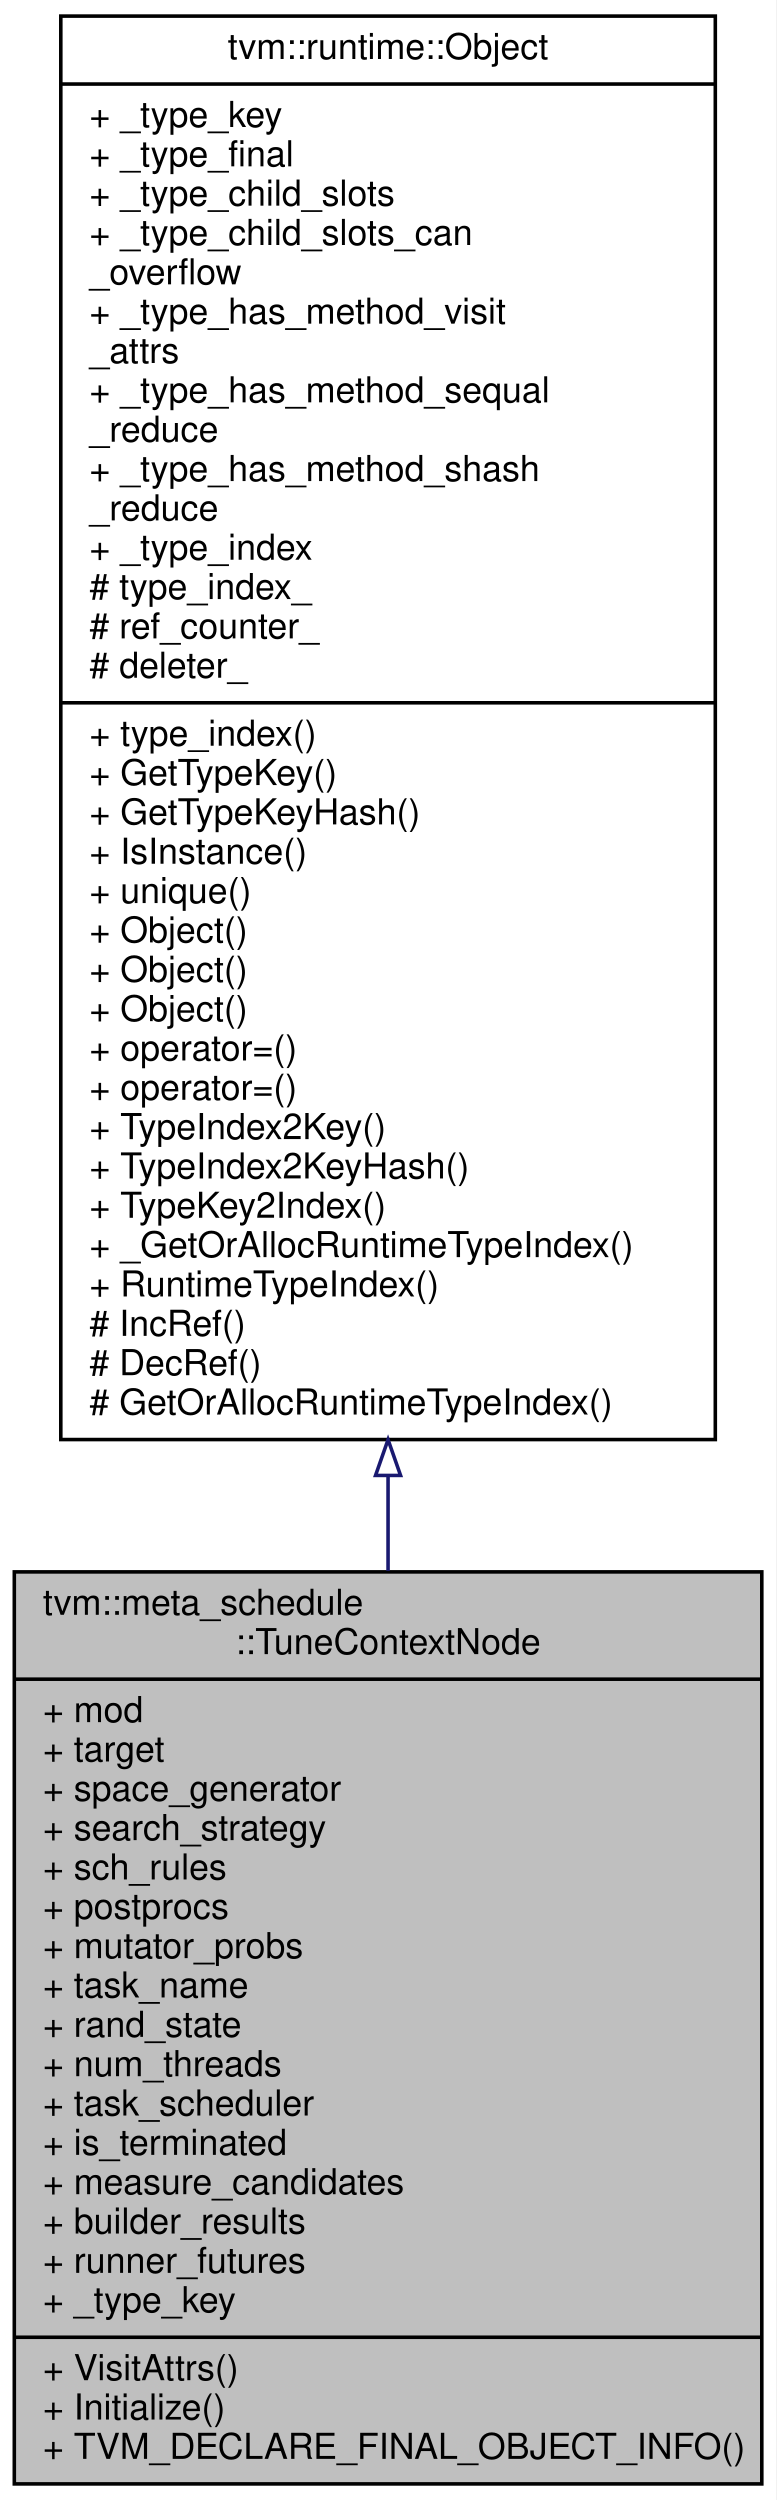
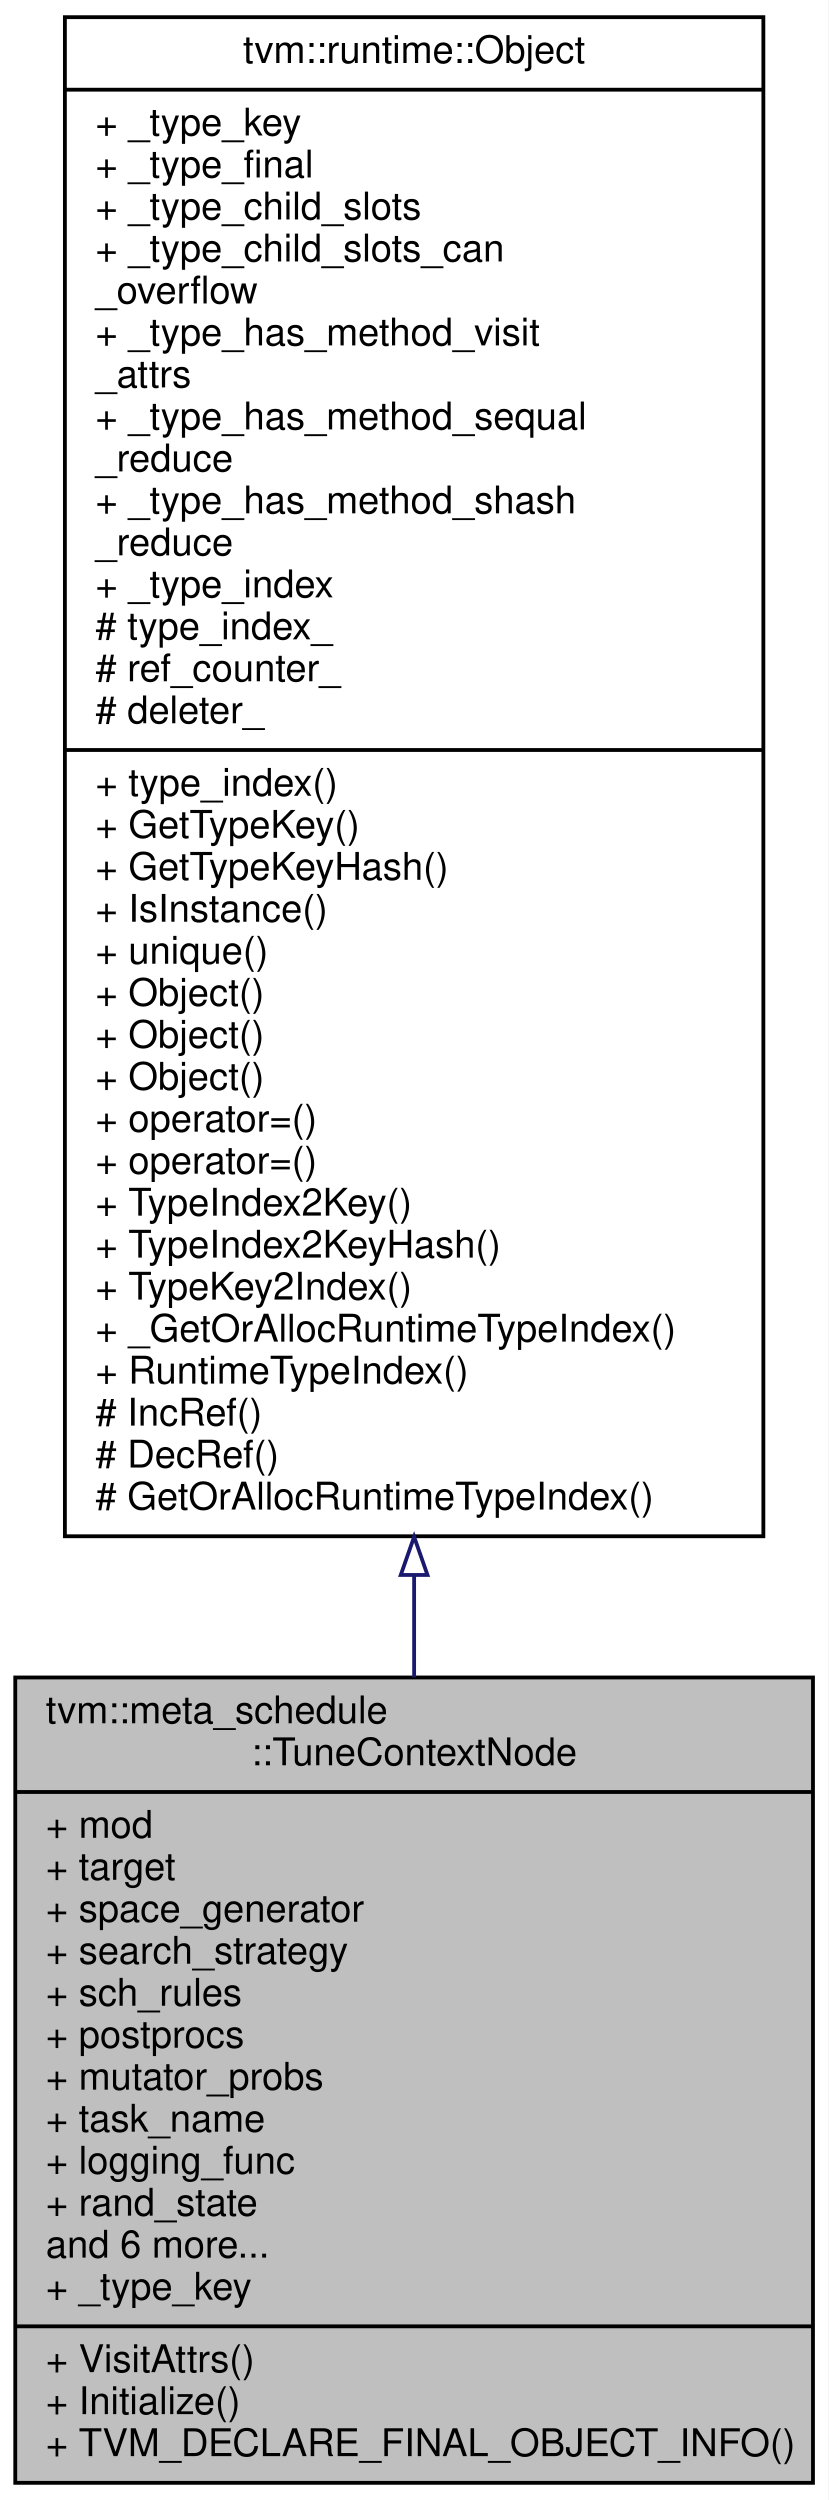
- <svg xmlns="http://www.w3.org/2000/svg" xmlns:xlink="http://www.w3.org/1999/xlink" width="217pt" height="699pt" viewBox="0.00 0.00 217.00 699.00">
-   <g id="graph0" class="graph" transform="scale(1 1) rotate(0) translate(4 695)">
-     <polygon fill="#ffffff" stroke="transparent" points="-4,4 -4,-695 213,-695 213,4 -4,4" />
+ <svg xmlns="http://www.w3.org/2000/svg" xmlns:xlink="http://www.w3.org/1999/xlink" width="217pt" height="655pt" viewBox="0.00 0.00 217.00 655.00">
+   <g id="graph0" class="graph" transform="scale(1 1) rotate(0) translate(4 651)">
+     <polygon fill="#ffffff" stroke="transparent" points="-4,4 -4,-651 213,-651 213,4 -4,4" />
    <g id="node1" class="node">
-       <polygon fill="#bfbfbf" stroke="#000000" points="0,-.5 0,-255.5 209,-255.5 209,-.5 0,-.5" />
-       <text text-anchor="start" x="8" y="-243.5" font-family="Helvetica,sans-Serif" font-size="10.00" fill="#000000">tvm::meta_schedule</text>
-       <text text-anchor="middle" x="104.5" y="-232.5" font-family="Helvetica,sans-Serif" font-size="10.00" fill="#000000">::TuneContextNode</text>
-       <polyline fill="none" stroke="#000000" points="0,-225.5 209,-225.5 " />
-       <text text-anchor="start" x="8" y="-213.5" font-family="Helvetica,sans-Serif" font-size="10.00" fill="#000000">+ mod</text>
-       <text text-anchor="start" x="8" y="-202.5" font-family="Helvetica,sans-Serif" font-size="10.00" fill="#000000">+ target</text>
-       <text text-anchor="start" x="8" y="-191.5" font-family="Helvetica,sans-Serif" font-size="10.00" fill="#000000">+ space_generator</text>
-       <text text-anchor="start" x="8" y="-180.5" font-family="Helvetica,sans-Serif" font-size="10.00" fill="#000000">+ search_strategy</text>
-       <text text-anchor="start" x="8" y="-169.5" font-family="Helvetica,sans-Serif" font-size="10.00" fill="#000000">+ sch_rules</text>
-       <text text-anchor="start" x="8" y="-158.5" font-family="Helvetica,sans-Serif" font-size="10.00" fill="#000000">+ postprocs</text>
-       <text text-anchor="start" x="8" y="-147.5" font-family="Helvetica,sans-Serif" font-size="10.00" fill="#000000">+ mutator_probs</text>
-       <text text-anchor="start" x="8" y="-136.5" font-family="Helvetica,sans-Serif" font-size="10.00" fill="#000000">+ task_name</text>
-       <text text-anchor="start" x="8" y="-125.5" font-family="Helvetica,sans-Serif" font-size="10.00" fill="#000000">+ rand_state</text>
-       <text text-anchor="start" x="8" y="-114.5" font-family="Helvetica,sans-Serif" font-size="10.00" fill="#000000">+ num_threads</text>
-       <text text-anchor="start" x="8" y="-103.5" font-family="Helvetica,sans-Serif" font-size="10.00" fill="#000000">+ task_scheduler</text>
-       <text text-anchor="start" x="8" y="-92.5" font-family="Helvetica,sans-Serif" font-size="10.00" fill="#000000">+ is_terminated</text>
-       <text text-anchor="start" x="8" y="-81.5" font-family="Helvetica,sans-Serif" font-size="10.00" fill="#000000">+ measure_candidates</text>
-       <text text-anchor="start" x="8" y="-70.5" font-family="Helvetica,sans-Serif" font-size="10.00" fill="#000000">+ builder_results</text>
-       <text text-anchor="start" x="8" y="-59.5" font-family="Helvetica,sans-Serif" font-size="10.00" fill="#000000">+ runner_futures</text>
+       <polygon fill="#bfbfbf" stroke="#000000" points="0,-.5 0,-211.5 209,-211.5 209,-.5 0,-.5" />
+       <text text-anchor="start" x="8" y="-199.5" font-family="Helvetica,sans-Serif" font-size="10.00" fill="#000000">tvm::meta_schedule</text>
+       <text text-anchor="middle" x="104.5" y="-188.5" font-family="Helvetica,sans-Serif" font-size="10.00" fill="#000000">::TuneContextNode</text>
+       <polyline fill="none" stroke="#000000" points="0,-181.5 209,-181.5 " />
+       <text text-anchor="start" x="8" y="-169.5" font-family="Helvetica,sans-Serif" font-size="10.00" fill="#000000">+ mod</text>
+       <text text-anchor="start" x="8" y="-158.5" font-family="Helvetica,sans-Serif" font-size="10.00" fill="#000000">+ target</text>
+       <text text-anchor="start" x="8" y="-147.5" font-family="Helvetica,sans-Serif" font-size="10.00" fill="#000000">+ space_generator</text>
+       <text text-anchor="start" x="8" y="-136.5" font-family="Helvetica,sans-Serif" font-size="10.00" fill="#000000">+ search_strategy</text>
+       <text text-anchor="start" x="8" y="-125.5" font-family="Helvetica,sans-Serif" font-size="10.00" fill="#000000">+ sch_rules</text>
+       <text text-anchor="start" x="8" y="-114.5" font-family="Helvetica,sans-Serif" font-size="10.00" fill="#000000">+ postprocs</text>
+       <text text-anchor="start" x="8" y="-103.5" font-family="Helvetica,sans-Serif" font-size="10.00" fill="#000000">+ mutator_probs</text>
+       <text text-anchor="start" x="8" y="-92.5" font-family="Helvetica,sans-Serif" font-size="10.00" fill="#000000">+ task_name</text>
+       <text text-anchor="start" x="8" y="-81.5" font-family="Helvetica,sans-Serif" font-size="10.00" fill="#000000">+ logging_func</text>
+       <text text-anchor="start" x="8" y="-70.5" font-family="Helvetica,sans-Serif" font-size="10.00" fill="#000000">+ rand_state</text>
+       <text text-anchor="start" x="8" y="-59.5" font-family="Helvetica,sans-Serif" font-size="10.00" fill="#000000">and 6 more...</text>
      <text text-anchor="start" x="8" y="-48.5" font-family="Helvetica,sans-Serif" font-size="10.00" fill="#000000">+ _type_key</text>
      <polyline fill="none" stroke="#000000" points="0,-41.5 209,-41.5 " />
      <text text-anchor="start" x="8" y="-29.5" font-family="Helvetica,sans-Serif" font-size="10.00" fill="#000000">+ VisitAttrs()</text>
      <text text-anchor="start" x="8" y="-18.5" font-family="Helvetica,sans-Serif" font-size="10.00" fill="#000000">+ Initialize()</text>
      <text text-anchor="start" x="8" y="-7.5" font-family="Helvetica,sans-Serif" font-size="10.00" fill="#000000">+ TVM_DECLARE_FINAL_OBJECT_INFO()</text>
    </g>
    <g id="node2" class="node">
      <g id="a_node2">
        <a xlink:href="classtvm_1_1runtime_1_1Object.html" target="_top" xlink:title="base class of all object containers. ">
-           <polygon fill="#ffffff" stroke="#000000" points="13,-292.5 13,-690.5 196,-690.5 196,-292.5 13,-292.5" />
-           <text text-anchor="middle" x="104.5" y="-678.5" font-family="Helvetica,sans-Serif" font-size="10.00" fill="#000000">tvm::runtime::Object</text>
-           <polyline fill="none" stroke="#000000" points="13,-671.5 196,-671.5 " />
-           <text text-anchor="start" x="21" y="-659.5" font-family="Helvetica,sans-Serif" font-size="10.00" fill="#000000">+ _type_key</text>
-           <text text-anchor="start" x="21" y="-648.5" font-family="Helvetica,sans-Serif" font-size="10.00" fill="#000000">+ _type_final</text>
-           <text text-anchor="start" x="21" y="-637.5" font-family="Helvetica,sans-Serif" font-size="10.00" fill="#000000">+ _type_child_slots</text>
-           <text text-anchor="start" x="21" y="-626.5" font-family="Helvetica,sans-Serif" font-size="10.00" fill="#000000">+ _type_child_slots_can</text>
-           <text text-anchor="start" x="21" y="-615.5" font-family="Helvetica,sans-Serif" font-size="10.00" fill="#000000">_overflow</text>
-           <text text-anchor="start" x="21" y="-604.5" font-family="Helvetica,sans-Serif" font-size="10.00" fill="#000000">+ _type_has_method_visit</text>
-           <text text-anchor="start" x="21" y="-593.5" font-family="Helvetica,sans-Serif" font-size="10.00" fill="#000000">_attrs</text>
-           <text text-anchor="start" x="21" y="-582.5" font-family="Helvetica,sans-Serif" font-size="10.00" fill="#000000">+ _type_has_method_sequal</text>
-           <text text-anchor="start" x="21" y="-571.5" font-family="Helvetica,sans-Serif" font-size="10.00" fill="#000000">_reduce</text>
-           <text text-anchor="start" x="21" y="-560.5" font-family="Helvetica,sans-Serif" font-size="10.00" fill="#000000">+ _type_has_method_shash</text>
-           <text text-anchor="start" x="21" y="-549.5" font-family="Helvetica,sans-Serif" font-size="10.00" fill="#000000">_reduce</text>
-           <text text-anchor="start" x="21" y="-538.5" font-family="Helvetica,sans-Serif" font-size="10.00" fill="#000000">+ _type_index</text>
-           <text text-anchor="start" x="21" y="-527.5" font-family="Helvetica,sans-Serif" font-size="10.00" fill="#000000"># type_index_</text>
-           <text text-anchor="start" x="21" y="-516.5" font-family="Helvetica,sans-Serif" font-size="10.00" fill="#000000"># ref_counter_</text>
-           <text text-anchor="start" x="21" y="-505.5" font-family="Helvetica,sans-Serif" font-size="10.00" fill="#000000"># deleter_</text>
-           <polyline fill="none" stroke="#000000" points="13,-498.5 196,-498.5 " />
-           <text text-anchor="start" x="21" y="-486.5" font-family="Helvetica,sans-Serif" font-size="10.00" fill="#000000">+ type_index()</text>
-           <text text-anchor="start" x="21" y="-475.5" font-family="Helvetica,sans-Serif" font-size="10.00" fill="#000000">+ GetTypeKey()</text>
-           <text text-anchor="start" x="21" y="-464.5" font-family="Helvetica,sans-Serif" font-size="10.00" fill="#000000">+ GetTypeKeyHash()</text>
-           <text text-anchor="start" x="21" y="-453.5" font-family="Helvetica,sans-Serif" font-size="10.00" fill="#000000">+ IsInstance()</text>
-           <text text-anchor="start" x="21" y="-442.5" font-family="Helvetica,sans-Serif" font-size="10.00" fill="#000000">+ unique()</text>
-           <text text-anchor="start" x="21" y="-431.5" font-family="Helvetica,sans-Serif" font-size="10.00" fill="#000000">+ Object()</text>
-           <text text-anchor="start" x="21" y="-420.5" font-family="Helvetica,sans-Serif" font-size="10.00" fill="#000000">+ Object()</text>
-           <text text-anchor="start" x="21" y="-409.5" font-family="Helvetica,sans-Serif" font-size="10.00" fill="#000000">+ Object()</text>
-           <text text-anchor="start" x="21" y="-398.5" font-family="Helvetica,sans-Serif" font-size="10.00" fill="#000000">+ operator=()</text>
-           <text text-anchor="start" x="21" y="-387.5" font-family="Helvetica,sans-Serif" font-size="10.00" fill="#000000">+ operator=()</text>
-           <text text-anchor="start" x="21" y="-376.5" font-family="Helvetica,sans-Serif" font-size="10.00" fill="#000000">+ TypeIndex2Key()</text>
-           <text text-anchor="start" x="21" y="-365.5" font-family="Helvetica,sans-Serif" font-size="10.00" fill="#000000">+ TypeIndex2KeyHash()</text>
-           <text text-anchor="start" x="21" y="-354.5" font-family="Helvetica,sans-Serif" font-size="10.00" fill="#000000">+ TypeKey2Index()</text>
-           <text text-anchor="start" x="21" y="-343.5" font-family="Helvetica,sans-Serif" font-size="10.00" fill="#000000">+ _GetOrAllocRuntimeTypeIndex()</text>
-           <text text-anchor="start" x="21" y="-332.5" font-family="Helvetica,sans-Serif" font-size="10.00" fill="#000000">+ RuntimeTypeIndex()</text>
-           <text text-anchor="start" x="21" y="-321.5" font-family="Helvetica,sans-Serif" font-size="10.00" fill="#000000"># IncRef()</text>
-           <text text-anchor="start" x="21" y="-310.5" font-family="Helvetica,sans-Serif" font-size="10.00" fill="#000000"># DecRef()</text>
-           <text text-anchor="start" x="21" y="-299.5" font-family="Helvetica,sans-Serif" font-size="10.00" fill="#000000"># GetOrAllocRuntimeTypeIndex()</text>
+           <polygon fill="#ffffff" stroke="#000000" points="13,-248.5 13,-646.5 196,-646.5 196,-248.5 13,-248.5" />
+           <text text-anchor="middle" x="104.5" y="-634.5" font-family="Helvetica,sans-Serif" font-size="10.00" fill="#000000">tvm::runtime::Object</text>
+           <polyline fill="none" stroke="#000000" points="13,-627.5 196,-627.5 " />
+           <text text-anchor="start" x="21" y="-615.5" font-family="Helvetica,sans-Serif" font-size="10.00" fill="#000000">+ _type_key</text>
+           <text text-anchor="start" x="21" y="-604.5" font-family="Helvetica,sans-Serif" font-size="10.00" fill="#000000">+ _type_final</text>
+           <text text-anchor="start" x="21" y="-593.5" font-family="Helvetica,sans-Serif" font-size="10.00" fill="#000000">+ _type_child_slots</text>
+           <text text-anchor="start" x="21" y="-582.5" font-family="Helvetica,sans-Serif" font-size="10.00" fill="#000000">+ _type_child_slots_can</text>
+           <text text-anchor="start" x="21" y="-571.5" font-family="Helvetica,sans-Serif" font-size="10.00" fill="#000000">_overflow</text>
+           <text text-anchor="start" x="21" y="-560.5" font-family="Helvetica,sans-Serif" font-size="10.00" fill="#000000">+ _type_has_method_visit</text>
+           <text text-anchor="start" x="21" y="-549.5" font-family="Helvetica,sans-Serif" font-size="10.00" fill="#000000">_attrs</text>
+           <text text-anchor="start" x="21" y="-538.5" font-family="Helvetica,sans-Serif" font-size="10.00" fill="#000000">+ _type_has_method_sequal</text>
+           <text text-anchor="start" x="21" y="-527.5" font-family="Helvetica,sans-Serif" font-size="10.00" fill="#000000">_reduce</text>
+           <text text-anchor="start" x="21" y="-516.5" font-family="Helvetica,sans-Serif" font-size="10.00" fill="#000000">+ _type_has_method_shash</text>
+           <text text-anchor="start" x="21" y="-505.5" font-family="Helvetica,sans-Serif" font-size="10.00" fill="#000000">_reduce</text>
+           <text text-anchor="start" x="21" y="-494.5" font-family="Helvetica,sans-Serif" font-size="10.00" fill="#000000">+ _type_index</text>
+           <text text-anchor="start" x="21" y="-483.5" font-family="Helvetica,sans-Serif" font-size="10.00" fill="#000000"># type_index_</text>
+           <text text-anchor="start" x="21" y="-472.5" font-family="Helvetica,sans-Serif" font-size="10.00" fill="#000000"># ref_counter_</text>
+           <text text-anchor="start" x="21" y="-461.5" font-family="Helvetica,sans-Serif" font-size="10.00" fill="#000000"># deleter_</text>
+           <polyline fill="none" stroke="#000000" points="13,-454.5 196,-454.5 " />
+           <text text-anchor="start" x="21" y="-442.5" font-family="Helvetica,sans-Serif" font-size="10.00" fill="#000000">+ type_index()</text>
+           <text text-anchor="start" x="21" y="-431.5" font-family="Helvetica,sans-Serif" font-size="10.00" fill="#000000">+ GetTypeKey()</text>
+           <text text-anchor="start" x="21" y="-420.5" font-family="Helvetica,sans-Serif" font-size="10.00" fill="#000000">+ GetTypeKeyHash()</text>
+           <text text-anchor="start" x="21" y="-409.5" font-family="Helvetica,sans-Serif" font-size="10.00" fill="#000000">+ IsInstance()</text>
+           <text text-anchor="start" x="21" y="-398.5" font-family="Helvetica,sans-Serif" font-size="10.00" fill="#000000">+ unique()</text>
+           <text text-anchor="start" x="21" y="-387.5" font-family="Helvetica,sans-Serif" font-size="10.00" fill="#000000">+ Object()</text>
+           <text text-anchor="start" x="21" y="-376.5" font-family="Helvetica,sans-Serif" font-size="10.00" fill="#000000">+ Object()</text>
+           <text text-anchor="start" x="21" y="-365.5" font-family="Helvetica,sans-Serif" font-size="10.00" fill="#000000">+ Object()</text>
+           <text text-anchor="start" x="21" y="-354.5" font-family="Helvetica,sans-Serif" font-size="10.00" fill="#000000">+ operator=()</text>
+           <text text-anchor="start" x="21" y="-343.5" font-family="Helvetica,sans-Serif" font-size="10.00" fill="#000000">+ operator=()</text>
+           <text text-anchor="start" x="21" y="-332.5" font-family="Helvetica,sans-Serif" font-size="10.00" fill="#000000">+ TypeIndex2Key()</text>
+           <text text-anchor="start" x="21" y="-321.5" font-family="Helvetica,sans-Serif" font-size="10.00" fill="#000000">+ TypeIndex2KeyHash()</text>
+           <text text-anchor="start" x="21" y="-310.5" font-family="Helvetica,sans-Serif" font-size="10.00" fill="#000000">+ TypeKey2Index()</text>
+           <text text-anchor="start" x="21" y="-299.5" font-family="Helvetica,sans-Serif" font-size="10.00" fill="#000000">+ _GetOrAllocRuntimeTypeIndex()</text>
+           <text text-anchor="start" x="21" y="-288.5" font-family="Helvetica,sans-Serif" font-size="10.00" fill="#000000">+ RuntimeTypeIndex()</text>
+           <text text-anchor="start" x="21" y="-277.5" font-family="Helvetica,sans-Serif" font-size="10.00" fill="#000000"># IncRef()</text>
+           <text text-anchor="start" x="21" y="-266.5" font-family="Helvetica,sans-Serif" font-size="10.00" fill="#000000"># DecRef()</text>
+           <text text-anchor="start" x="21" y="-255.5" font-family="Helvetica,sans-Serif" font-size="10.00" fill="#000000"># GetOrAllocRuntimeTypeIndex()</text>
        </a>
      </g>
    </g>
    <g id="edge1" class="edge">
-       <path fill="none" stroke="#191970" d="M104.5,-282.312C104.5,-273.346 104.5,-264.472 104.5,-255.779" />
-       <polygon fill="none" stroke="#191970" points="101,-282.468 104.5,-292.468 108,-282.468 101,-282.468" />
+       <path fill="none" stroke="#191970" d="M104.5,-238.083C104.5,-229.038 104.5,-220.146 104.5,-211.515" />
+       <polygon fill="none" stroke="#191970" points="101,-238.354 104.5,-248.354 108,-238.354 101,-238.354" />
    </g>
  </g>
</svg>
